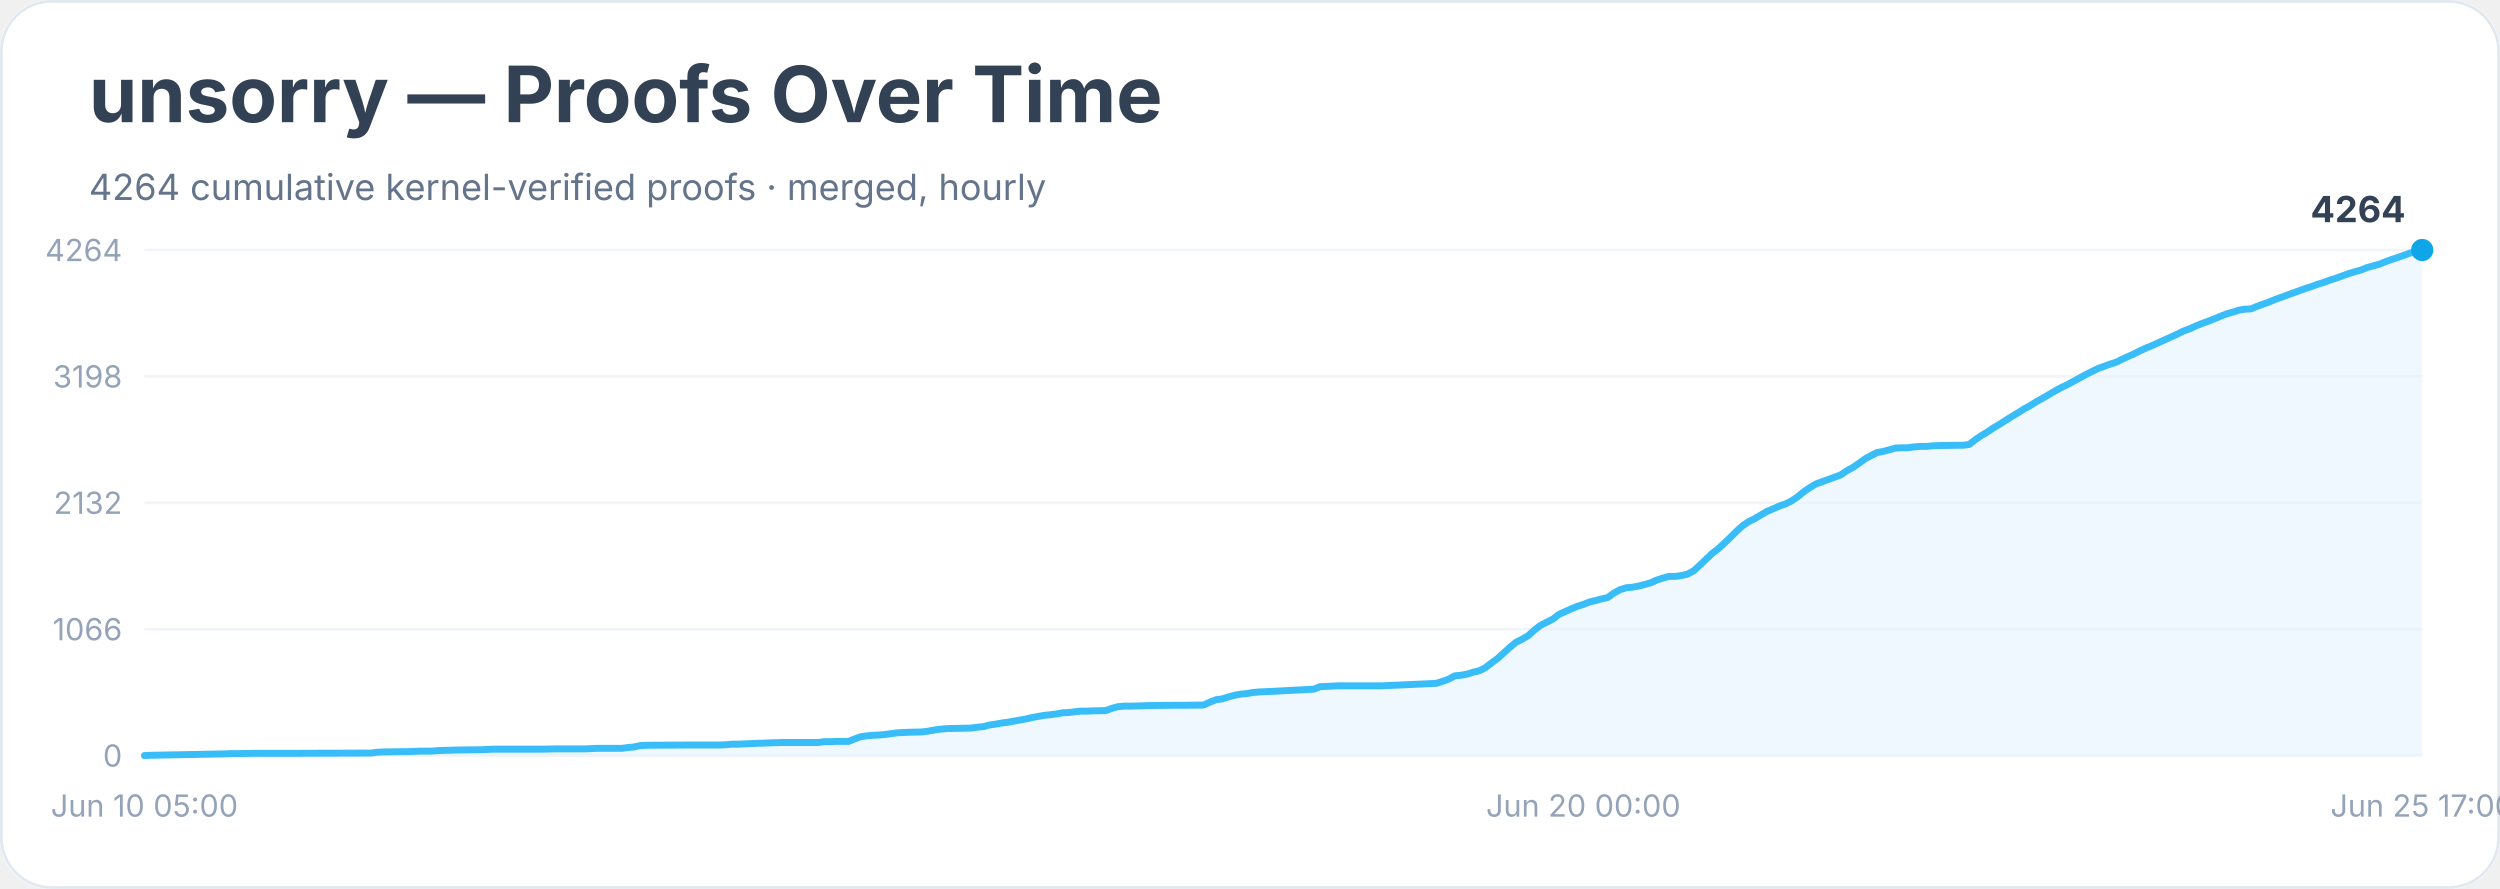
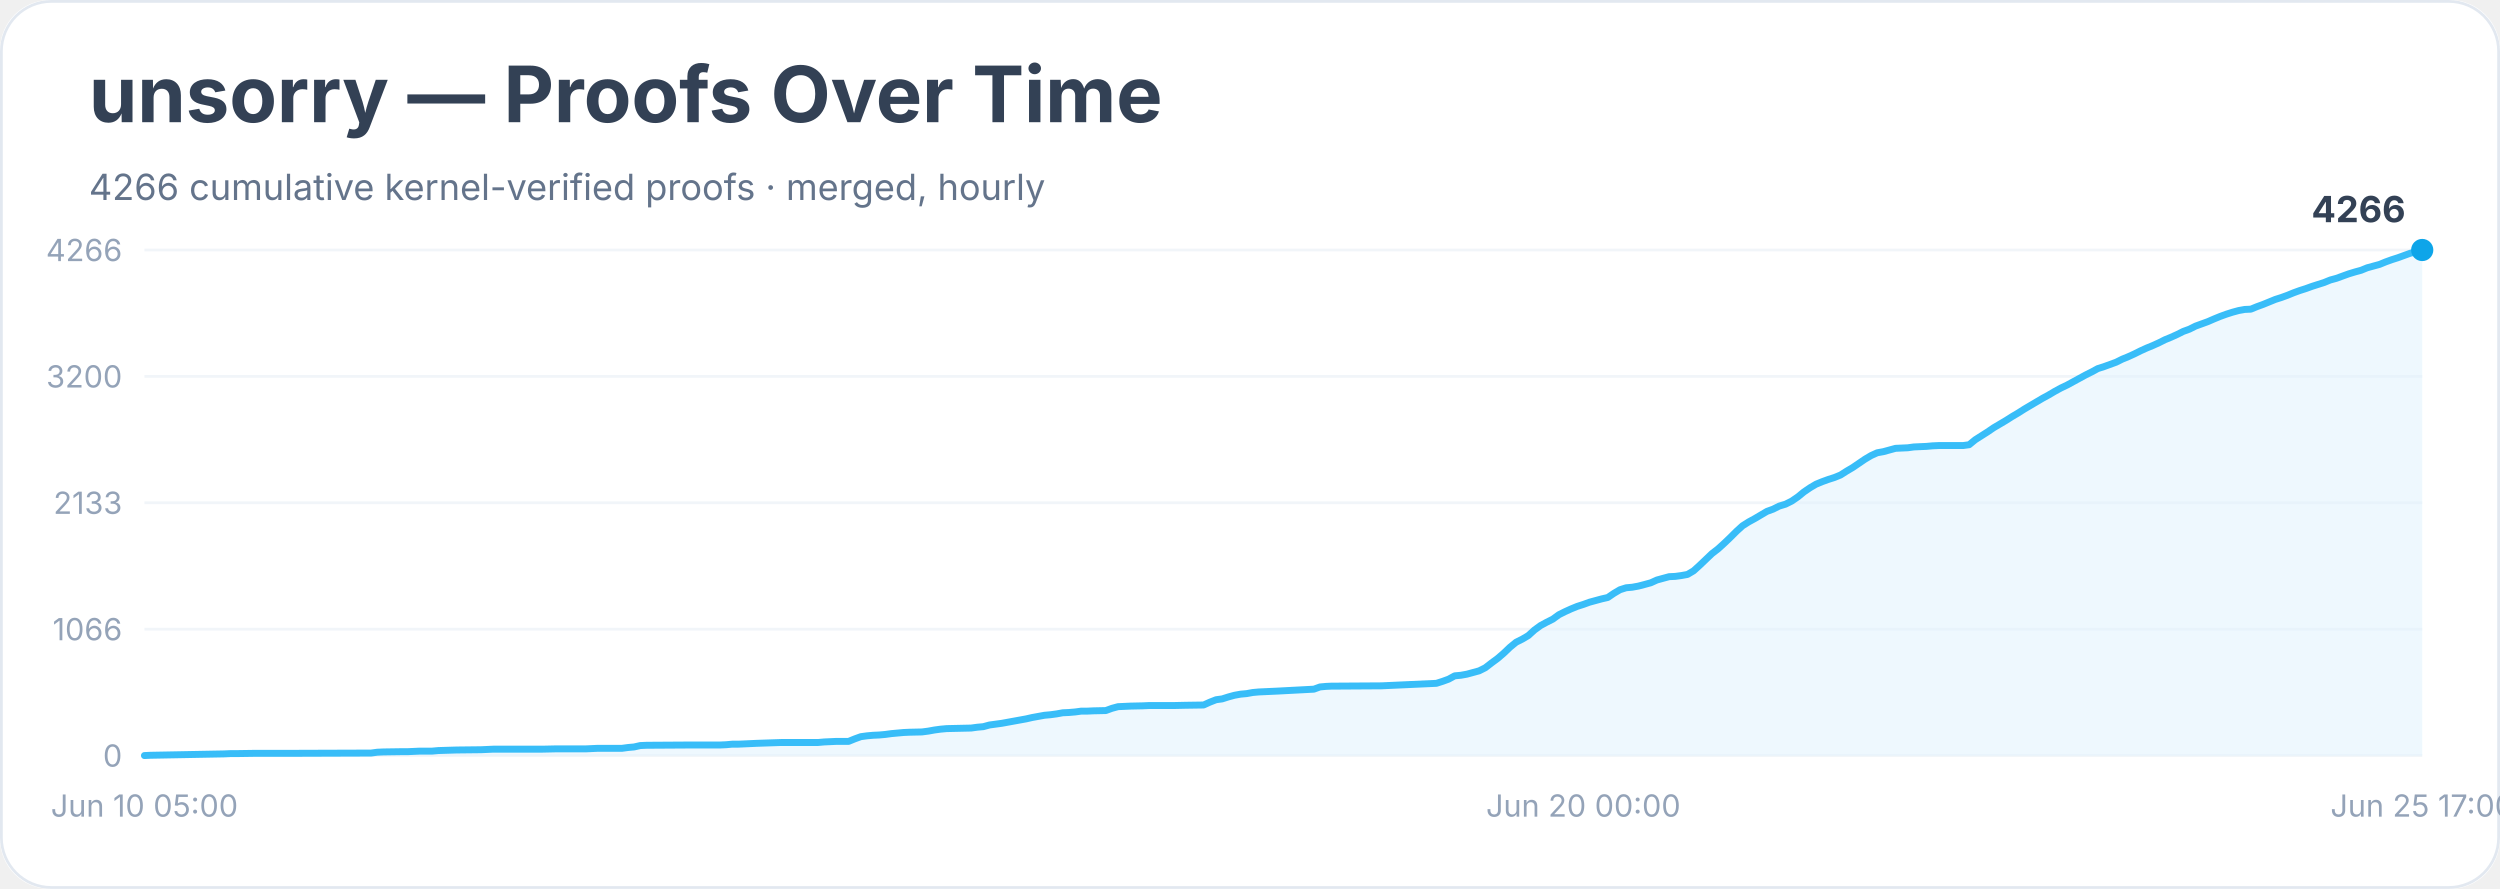
<svg xmlns="http://www.w3.org/2000/svg" width="900" height="320" viewBox="0 0 900 320" role="img" aria-labelledby="title desc">
  <rect width="900" height="100%" rx="18" fill="#ffffff" />
  <rect x="0.5" y="0.5" width="899" height="319" rx="18" fill="none" stroke="#e2e8f0" />
  <text x="32" y="44" font-family="Inter, system-ui, sans-serif" font-size="28" font-weight="700" fill="#334155">unsorry — Proofs Over Time</text>
-   <text x="32" y="72" font-family="Inter, system-ui, sans-serif" font-size="13" fill="#64748b">4264 cumulative kernel-verified proofs · merged, hourly</text>
+   <text x="32" y="72" font-family="Inter, system-ui, sans-serif" font-size="13" fill="#64748b">4266 cumulative kernel-verified proofs · merged, hourly</text>
  <line x1="52" y1="272.0" x2="872" y2="272.0" stroke="#f1f5f9" />
  <text x="44" y="276.0" text-anchor="end" font-family="Inter, system-ui, sans-serif" font-size="11" fill="#94a3b8">0</text>
  <line x1="52" y1="226.5" x2="872" y2="226.5" stroke="#f1f5f9" />
  <text x="44" y="230.5" text-anchor="end" font-family="Inter, system-ui, sans-serif" font-size="11" fill="#94a3b8">1066</text>
  <line x1="52" y1="181.0" x2="872" y2="181.0" stroke="#f1f5f9" />
-   <text x="44" y="185.0" text-anchor="end" font-family="Inter, system-ui, sans-serif" font-size="11" fill="#94a3b8">2132</text>
+   <text x="44" y="185.0" text-anchor="end" font-family="Inter, system-ui, sans-serif" font-size="11" fill="#94a3b8">2133</text>
  <line x1="52" y1="135.5" x2="872" y2="135.5" stroke="#f1f5f9" />
-   <text x="44" y="139.5" text-anchor="end" font-family="Inter, system-ui, sans-serif" font-size="11" fill="#94a3b8">3198</text>
+   <text x="44" y="139.5" text-anchor="end" font-family="Inter, system-ui, sans-serif" font-size="11" fill="#94a3b8">3200</text>
  <line x1="52" y1="90.0" x2="872" y2="90.0" stroke="#f1f5f9" />
-   <text x="44" y="94.0" text-anchor="end" font-family="Inter, system-ui, sans-serif" font-size="11" fill="#94a3b8">4264</text>
-   <polygon points="52.0,272.0 52.0,272.0 54.2,271.9 80.7,271.4 82.9,271.3 85.1,271.3 91.7,271.2 104.9,271.2 133.6,271.1 135.8,270.8 138.0,270.7 144.6,270.6 146.8,270.6 149.0,270.5 151.2,270.4 155.6,270.4 157.8,270.2 164.4,270.0 173.2,269.9 175.4,269.8 177.6,269.7 195.3,269.7 199.7,269.6 210.7,269.6 212.9,269.5 215.1,269.4 223.9,269.4 226.1,269.1 228.3,268.9 230.5,268.4 232.8,268.3 248.2,268.2 254.8,268.2 259.2,268.2 261.4,268.1 263.6,267.9 265.8,267.9 268.0,267.8 270.2,267.7 272.4,267.6 281.2,267.3 285.7,267.3 294.5,267.3 296.7,267.0 298.9,267.0 301.1,266.9 305.5,266.9 307.7,266.0 309.9,265.2 312.1,264.9 314.3,264.7 316.5,264.6 318.7,264.4 320.9,264.1 323.1,263.8 325.3,263.7 327.5,263.6 331.9,263.5 334.2,263.2 336.4,262.8 338.6,262.5 340.8,262.3 345.2,262.2 349.6,262.1 351.8,261.8 354.0,261.6 356.2,261.0 358.4,260.7 360.6,260.3 362.8,260.0 365.0,259.6 367.2,259.2 369.4,258.8 371.6,258.3 373.8,257.9 376.0,257.5 378.2,257.3 380.4,257.0 382.6,256.6 384.8,256.5 387.1,256.2 389.3,256.0 391.5,256.0 393.7,255.9 398.1,255.8 400.3,255.0 402.5,254.4 404.7,254.2 406.9,254.2 411.3,254.1 413.5,254.0 422.3,253.9 426.7,253.9 433.3,253.8 435.5,252.8 437.8,251.9 440.0,251.6 442.2,250.9 444.4,250.3 446.6,249.9 448.8,249.7 451.0,249.3 453.2,249.1 455.4,249.0 457.6,248.9 459.8,248.8 473.0,248.1 475.2,247.2 477.4,247.1 479.6,247.0 481.8,246.9 497.3,246.9 517.1,246.0 519.3,245.3 521.5,244.5 523.7,243.3 525.9,243.1 528.1,242.7 530.3,242.0 532.5,241.5 534.7,240.4 536.9,238.7 539.2,237.0 541.4,235.0 543.6,233.0 545.8,231.2 548.0,230.1 550.2,228.8 552.4,226.8 554.6,225.1 556.8,224.0 559.0,222.9 561.2,221.2 563.4,220.2 565.6,219.2 567.8,218.3 570.0,217.6 572.2,216.7 574.4,216.2 576.6,215.6 578.8,215.1 581.0,213.5 583.2,212.3 585.4,211.6 587.6,211.4 589.8,211.0 592.1,210.4 594.3,209.8 596.5,208.8 598.7,208.1 600.9,207.5 603.1,207.5 605.3,207.2 607.5,206.7 609.7,205.5 611.9,203.5 614.1,201.4 616.3,199.3 618.5,197.6 620.7,195.6 622.9,193.5 625.1,191.3 627.3,189.3 629.5,187.8 631.7,186.7 633.9,185.4 636.1,184.1 638.3,183.2 640.5,182.2 642.8,181.4 645.0,180.3 647.2,178.8 649.4,177.0 651.6,175.5 653.8,174.2 656.0,173.4 658.2,172.6 660.4,171.8 662.6,171.0 664.8,169.5 667.0,168.3 669.2,166.8 671.4,165.2 673.6,164.0 675.8,162.9 678.0,162.5 680.2,161.9 682.4,161.3 684.6,161.2 686.8,161.2 689.0,160.9 691.2,160.7 693.5,160.7 695.7,160.5 697.9,160.4 704.5,160.3 706.7,160.3 708.9,160.0 711.1,158.3 713.3,156.8 715.5,155.5 717.7,154.0 719.9,152.7 722.1,151.3 724.3,149.9 726.5,148.6 728.7,147.2 730.9,146.0 733.1,144.6 735.3,143.4 737.5,142.1 739.7,140.8 741.9,139.6 744.2,138.5 746.4,137.3 748.6,136.1 750.8,134.9 753.0,133.8 755.2,132.7 757.4,131.9 759.6,131.1 761.8,130.4 764.0,129.3 766.2,128.3 768.4,127.3 770.6,126.2 772.8,125.2 775.0,124.3 777.2,123.3 779.4,122.3 781.6,121.3 783.8,120.3 786.0,119.2 788.2,118.4 790.4,117.4 792.6,116.5 794.8,115.7 797.1,114.8 799.3,113.9 801.5,113.0 803.7,112.4 805.9,111.7 808.1,111.3 810.3,111.2 812.5,110.3 814.7,109.5 816.9,108.7 819.1,107.8 821.3,107.0 823.5,106.2 825.7,105.4 827.9,104.6 830.1,103.8 832.3,103.1 834.5,102.3 836.7,101.6 838.9,100.8 841.1,100.1 843.3,99.3 845.5,98.5 847.8,97.8 850.0,97.2 852.2,96.3 854.4,95.7 856.6,95.1 858.8,94.2 861.0,93.4 863.2,92.7 865.4,91.9 867.6,91.1 869.8,90.5 872.0,90.0 872.0,272.0" fill="#e0f2fe" opacity="0.55" />
-   <polyline points="52.0,272.0 54.2,271.9 80.7,271.4 82.9,271.3 85.1,271.3 91.7,271.2 104.9,271.2 133.6,271.1 135.8,270.8 138.0,270.7 144.6,270.6 146.8,270.6 149.0,270.5 151.2,270.4 155.6,270.4 157.8,270.2 164.4,270.0 173.2,269.9 175.4,269.8 177.6,269.7 195.3,269.7 199.7,269.6 210.7,269.6 212.9,269.5 215.1,269.4 223.9,269.4 226.1,269.1 228.3,268.9 230.5,268.4 232.8,268.3 248.2,268.2 254.8,268.2 259.2,268.2 261.4,268.1 263.6,267.9 265.8,267.9 268.0,267.8 270.2,267.7 272.4,267.6 281.2,267.3 285.7,267.3 294.5,267.3 296.7,267.0 298.9,267.0 301.1,266.9 305.5,266.9 307.7,266.0 309.9,265.2 312.1,264.9 314.3,264.7 316.5,264.6 318.7,264.4 320.9,264.1 323.1,263.8 325.3,263.7 327.5,263.6 331.9,263.5 334.2,263.2 336.4,262.8 338.6,262.5 340.8,262.3 345.2,262.2 349.6,262.1 351.8,261.8 354.0,261.6 356.2,261.0 358.4,260.7 360.6,260.3 362.8,260.0 365.0,259.6 367.2,259.2 369.4,258.8 371.6,258.3 373.8,257.9 376.0,257.5 378.2,257.3 380.4,257.0 382.6,256.6 384.8,256.5 387.1,256.2 389.3,256.0 391.5,256.0 393.7,255.9 398.1,255.8 400.3,255.0 402.5,254.4 404.7,254.2 406.9,254.2 411.3,254.1 413.5,254.0 422.3,253.9 426.7,253.9 433.3,253.8 435.5,252.8 437.8,251.9 440.0,251.6 442.2,250.9 444.4,250.3 446.6,249.9 448.8,249.7 451.0,249.3 453.2,249.1 455.4,249.0 457.6,248.9 459.8,248.8 473.0,248.1 475.2,247.2 477.4,247.1 479.6,247.0 481.8,246.9 497.3,246.9 517.1,246.0 519.3,245.3 521.5,244.5 523.7,243.3 525.9,243.1 528.1,242.7 530.3,242.0 532.5,241.5 534.7,240.4 536.9,238.7 539.2,237.0 541.4,235.0 543.6,233.0 545.8,231.2 548.0,230.1 550.2,228.8 552.4,226.8 554.6,225.1 556.8,224.0 559.0,222.9 561.2,221.2 563.4,220.2 565.6,219.2 567.8,218.3 570.0,217.6 572.2,216.7 574.4,216.2 576.6,215.6 578.8,215.1 581.0,213.5 583.2,212.3 585.4,211.6 587.6,211.4 589.8,211.0 592.1,210.4 594.3,209.8 596.5,208.8 598.7,208.1 600.9,207.5 603.1,207.5 605.3,207.2 607.5,206.7 609.7,205.5 611.9,203.5 614.1,201.4 616.3,199.3 618.5,197.6 620.7,195.6 622.9,193.5 625.1,191.3 627.3,189.3 629.5,187.8 631.7,186.7 633.9,185.4 636.1,184.1 638.3,183.2 640.5,182.2 642.8,181.4 645.0,180.3 647.2,178.8 649.4,177.0 651.6,175.5 653.8,174.2 656.0,173.4 658.2,172.6 660.4,171.8 662.6,171.0 664.8,169.5 667.0,168.3 669.2,166.8 671.4,165.2 673.6,164.0 675.8,162.9 678.0,162.5 680.2,161.9 682.4,161.3 684.6,161.2 686.8,161.2 689.0,160.9 691.2,160.7 693.5,160.7 695.7,160.5 697.9,160.4 704.5,160.3 706.7,160.3 708.9,160.0 711.1,158.3 713.3,156.8 715.5,155.5 717.7,154.0 719.9,152.7 722.1,151.3 724.3,149.9 726.5,148.6 728.7,147.2 730.9,146.0 733.1,144.6 735.3,143.4 737.5,142.1 739.7,140.8 741.9,139.6 744.2,138.5 746.4,137.3 748.6,136.1 750.8,134.9 753.0,133.8 755.2,132.7 757.4,131.9 759.6,131.1 761.8,130.4 764.0,129.3 766.2,128.3 768.4,127.3 770.6,126.2 772.8,125.2 775.0,124.3 777.2,123.3 779.4,122.3 781.6,121.3 783.8,120.3 786.0,119.2 788.2,118.4 790.4,117.4 792.6,116.5 794.8,115.7 797.1,114.8 799.3,113.9 801.5,113.0 803.7,112.4 805.9,111.7 808.1,111.3 810.3,111.2 812.5,110.3 814.7,109.5 816.9,108.7 819.1,107.8 821.3,107.0 823.5,106.2 825.7,105.4 827.9,104.6 830.1,103.8 832.3,103.1 834.5,102.3 836.7,101.6 838.9,100.8 841.1,100.1 843.3,99.3 845.5,98.5 847.8,97.8 850.0,97.2 852.2,96.3 854.4,95.7 856.6,95.1 858.8,94.2 861.0,93.4 863.2,92.7 865.4,91.9 867.6,91.1 869.8,90.5 872.0,90.0" fill="none" stroke="#38bdf8" stroke-width="2.5" stroke-linejoin="round" stroke-linecap="round" />
+   <text x="44" y="94.0" text-anchor="end" font-family="Inter, system-ui, sans-serif" font-size="11" fill="#94a3b8">4266</text>
+   <polygon points="52.0,272.0 52.0,272.0 54.2,271.9 80.7,271.4 82.9,271.3 85.1,271.3 91.7,271.2 104.9,271.2 133.6,271.1 135.8,270.8 138.0,270.7 144.6,270.6 146.8,270.6 149.0,270.5 151.2,270.4 155.6,270.4 157.8,270.2 164.4,270.0 173.2,269.9 175.4,269.8 177.6,269.7 195.3,269.7 199.7,269.6 210.7,269.6 212.9,269.5 215.1,269.4 223.9,269.4 226.1,269.1 228.3,268.9 230.5,268.4 232.8,268.3 248.2,268.2 254.8,268.2 259.2,268.2 261.4,268.1 263.6,267.9 265.8,267.9 268.0,267.8 270.2,267.7 272.4,267.6 281.2,267.3 285.7,267.3 294.5,267.3 296.7,267.1 298.9,267.0 301.1,266.9 305.5,266.9 307.7,266.0 309.9,265.2 312.1,264.9 314.3,264.7 316.5,264.6 318.7,264.4 320.9,264.1 323.1,263.9 325.3,263.7 327.5,263.6 331.9,263.5 334.2,263.2 336.4,262.8 338.6,262.5 340.8,262.3 345.2,262.2 349.6,262.1 351.8,261.8 354.0,261.6 356.2,261.0 358.4,260.7 360.6,260.4 362.8,260.0 365.0,259.6 367.2,259.2 369.4,258.8 371.6,258.3 373.8,257.9 376.0,257.5 378.2,257.3 380.4,257.0 382.6,256.6 384.8,256.5 387.1,256.3 389.3,256.0 391.5,256.0 393.7,255.9 398.1,255.8 400.3,255.0 402.5,254.4 404.7,254.3 406.9,254.2 411.3,254.1 413.5,254.0 422.3,254.0 426.7,253.9 433.3,253.8 435.5,252.8 437.8,251.9 440.0,251.6 442.2,250.9 444.4,250.3 446.6,249.9 448.8,249.7 451.0,249.3 453.2,249.1 455.4,249.0 457.6,248.9 459.8,248.8 473.0,248.1 475.2,247.3 477.4,247.1 479.6,247.0 481.8,247.0 497.3,246.9 517.1,246.0 519.3,245.3 521.5,244.5 523.7,243.3 525.9,243.1 528.1,242.7 530.3,242.1 532.5,241.5 534.7,240.4 536.9,238.7 539.2,237.0 541.4,235.1 543.6,233.0 545.8,231.2 548.0,230.1 550.2,228.8 552.4,226.8 554.6,225.2 556.8,224.0 559.0,222.9 561.2,221.3 563.4,220.2 565.6,219.2 567.8,218.3 570.0,217.6 572.2,216.8 574.4,216.2 576.6,215.6 578.8,215.1 581.0,213.6 583.2,212.3 585.4,211.6 587.6,211.4 589.8,211.0 592.1,210.4 594.3,209.8 596.5,208.8 598.7,208.2 600.9,207.6 603.1,207.5 605.3,207.2 607.5,206.8 609.7,205.5 611.9,203.5 614.1,201.4 616.3,199.3 618.5,197.6 620.7,195.6 622.9,193.5 625.1,191.3 627.3,189.3 629.5,187.9 631.7,186.7 633.9,185.4 636.1,184.1 638.3,183.3 640.5,182.2 642.8,181.5 645.0,180.4 647.2,178.9 649.4,177.1 651.6,175.6 653.8,174.3 656.0,173.4 658.2,172.6 660.4,171.9 662.6,171.0 664.8,169.6 667.0,168.3 669.2,166.8 671.4,165.3 673.6,164.0 675.8,163.0 678.0,162.6 680.2,162.0 682.4,161.4 684.6,161.3 686.8,161.2 689.0,160.9 691.2,160.8 693.5,160.7 695.7,160.5 697.9,160.4 704.5,160.4 706.7,160.4 708.9,160.1 711.1,158.3 713.3,156.9 715.5,155.5 717.7,154.0 719.9,152.7 722.1,151.4 724.3,150.0 726.5,148.7 728.7,147.3 730.9,146.0 733.1,144.7 735.3,143.4 737.5,142.2 739.7,140.9 741.9,139.7 744.2,138.6 746.4,137.4 748.6,136.2 750.8,135.0 753.0,133.9 755.2,132.7 757.4,132.0 759.6,131.2 761.8,130.4 764.0,129.3 766.2,128.4 768.4,127.4 770.6,126.3 772.8,125.3 775.0,124.4 777.2,123.4 779.4,122.3 781.6,121.4 783.8,120.4 786.0,119.3 788.2,118.5 790.4,117.4 792.6,116.6 794.8,115.8 797.1,114.8 799.3,113.9 801.5,113.1 803.7,112.4 805.9,111.8 808.1,111.4 810.3,111.3 812.5,110.4 814.7,109.6 816.9,108.7 819.1,107.8 821.3,107.1 823.5,106.3 825.7,105.4 827.9,104.6 830.1,103.9 832.3,103.1 834.5,102.4 836.7,101.7 838.9,100.8 841.1,100.2 843.3,99.4 845.5,98.6 847.8,97.9 850.0,97.3 852.2,96.4 854.4,95.8 856.6,95.2 858.8,94.3 861.0,93.5 863.2,92.8 865.4,92.0 867.6,91.2 869.8,90.6 872.0,90.0 872.0,272.0" fill="#e0f2fe" opacity="0.55" />
+   <polyline points="52.0,272.0 54.2,271.9 80.7,271.4 82.9,271.3 85.1,271.3 91.7,271.2 104.9,271.2 133.6,271.1 135.8,270.8 138.0,270.7 144.6,270.6 146.8,270.6 149.0,270.5 151.2,270.4 155.6,270.4 157.8,270.2 164.4,270.0 173.2,269.9 175.4,269.8 177.6,269.7 195.3,269.7 199.7,269.6 210.7,269.6 212.9,269.5 215.1,269.4 223.9,269.4 226.1,269.1 228.3,268.9 230.5,268.4 232.8,268.3 248.2,268.2 254.8,268.2 259.2,268.2 261.4,268.1 263.6,267.9 265.8,267.9 268.0,267.8 270.2,267.7 272.4,267.6 281.2,267.3 285.7,267.3 294.5,267.3 296.7,267.1 298.9,267.0 301.1,266.9 305.5,266.9 307.7,266.0 309.9,265.2 312.1,264.9 314.3,264.7 316.5,264.6 318.7,264.4 320.9,264.1 323.1,263.9 325.3,263.7 327.5,263.6 331.9,263.5 334.2,263.2 336.4,262.8 338.6,262.5 340.8,262.3 345.2,262.2 349.6,262.1 351.8,261.8 354.0,261.6 356.2,261.0 358.4,260.7 360.6,260.4 362.8,260.0 365.0,259.6 367.2,259.2 369.4,258.8 371.6,258.3 373.8,257.9 376.0,257.5 378.2,257.3 380.4,257.0 382.6,256.6 384.8,256.5 387.1,256.3 389.3,256.0 391.5,256.0 393.7,255.9 398.1,255.8 400.3,255.0 402.5,254.4 404.7,254.3 406.9,254.2 411.3,254.1 413.5,254.0 422.3,254.0 426.7,253.9 433.3,253.8 435.5,252.8 437.8,251.9 440.0,251.6 442.2,250.9 444.4,250.3 446.6,249.9 448.8,249.7 451.0,249.3 453.2,249.1 455.4,249.0 457.6,248.9 459.8,248.8 473.0,248.1 475.2,247.3 477.4,247.1 479.6,247.0 481.8,247.0 497.3,246.9 517.1,246.0 519.3,245.3 521.5,244.5 523.7,243.3 525.9,243.1 528.1,242.7 530.3,242.1 532.5,241.5 534.7,240.4 536.9,238.7 539.2,237.0 541.4,235.1 543.6,233.0 545.8,231.2 548.0,230.1 550.2,228.8 552.4,226.8 554.6,225.2 556.8,224.0 559.0,222.9 561.2,221.3 563.4,220.2 565.6,219.2 567.8,218.3 570.0,217.6 572.2,216.8 574.4,216.2 576.6,215.6 578.8,215.1 581.0,213.6 583.2,212.3 585.4,211.6 587.6,211.4 589.8,211.0 592.1,210.4 594.3,209.8 596.5,208.8 598.7,208.2 600.9,207.6 603.1,207.5 605.3,207.2 607.5,206.8 609.7,205.5 611.9,203.5 614.1,201.4 616.3,199.3 618.5,197.6 620.7,195.6 622.9,193.5 625.1,191.3 627.3,189.3 629.5,187.9 631.7,186.7 633.9,185.4 636.1,184.1 638.3,183.3 640.5,182.2 642.8,181.5 645.0,180.4 647.2,178.9 649.4,177.1 651.6,175.6 653.8,174.3 656.0,173.4 658.2,172.6 660.4,171.9 662.6,171.0 664.8,169.6 667.0,168.3 669.2,166.8 671.4,165.3 673.6,164.0 675.8,163.0 678.0,162.6 680.2,162.0 682.4,161.4 684.6,161.3 686.8,161.2 689.0,160.9 691.2,160.8 693.5,160.7 695.7,160.5 697.9,160.4 704.5,160.4 706.7,160.4 708.9,160.1 711.1,158.3 713.3,156.9 715.5,155.5 717.7,154.0 719.9,152.7 722.1,151.4 724.3,150.0 726.5,148.7 728.7,147.3 730.9,146.0 733.1,144.7 735.3,143.4 737.5,142.2 739.7,140.9 741.9,139.7 744.2,138.6 746.4,137.4 748.6,136.2 750.8,135.0 753.0,133.9 755.2,132.7 757.4,132.0 759.6,131.2 761.8,130.4 764.0,129.3 766.2,128.4 768.4,127.4 770.6,126.3 772.8,125.3 775.0,124.4 777.2,123.4 779.4,122.3 781.6,121.4 783.8,120.4 786.0,119.3 788.2,118.5 790.4,117.4 792.6,116.6 794.8,115.8 797.1,114.8 799.3,113.9 801.5,113.1 803.7,112.4 805.9,111.8 808.1,111.4 810.3,111.3 812.5,110.4 814.7,109.6 816.9,108.7 819.1,107.8 821.3,107.1 823.5,106.3 825.7,105.4 827.9,104.6 830.1,103.9 832.3,103.1 834.5,102.4 836.7,101.7 838.9,100.8 841.1,100.2 843.3,99.4 845.5,98.6 847.8,97.9 850.0,97.3 852.2,96.4 854.4,95.8 856.6,95.2 858.8,94.3 861.0,93.5 863.2,92.8 865.4,92.0 867.6,91.2 869.8,90.6 872.0,90.0" fill="none" stroke="#38bdf8" stroke-width="2.5" stroke-linejoin="round" stroke-linecap="round" />
  <circle cx="872.0" cy="90.0" r="4" fill="#0ea5e9" />
-   <text x="866.0" y="80.0" text-anchor="end" font-family="Inter, system-ui, sans-serif" font-size="13" font-weight="700" fill="#334155">4264</text>
+   <text x="866.0" y="80.0" text-anchor="end" font-family="Inter, system-ui, sans-serif" font-size="13" font-weight="700" fill="#334155">4266</text>
  <text x="52.0" y="294" text-anchor="middle" font-family="Inter, system-ui, sans-serif" font-size="11" fill="#94a3b8">Jun 10 05:00</text>
  <text x="570.0" y="294" text-anchor="middle" font-family="Inter, system-ui, sans-serif" font-size="11" fill="#94a3b8">Jun 20 00:00</text>
  <text x="872.0" y="294" text-anchor="middle" font-family="Inter, system-ui, sans-serif" font-size="11" fill="#94a3b8">Jun 25 17:00</text>
</svg>
